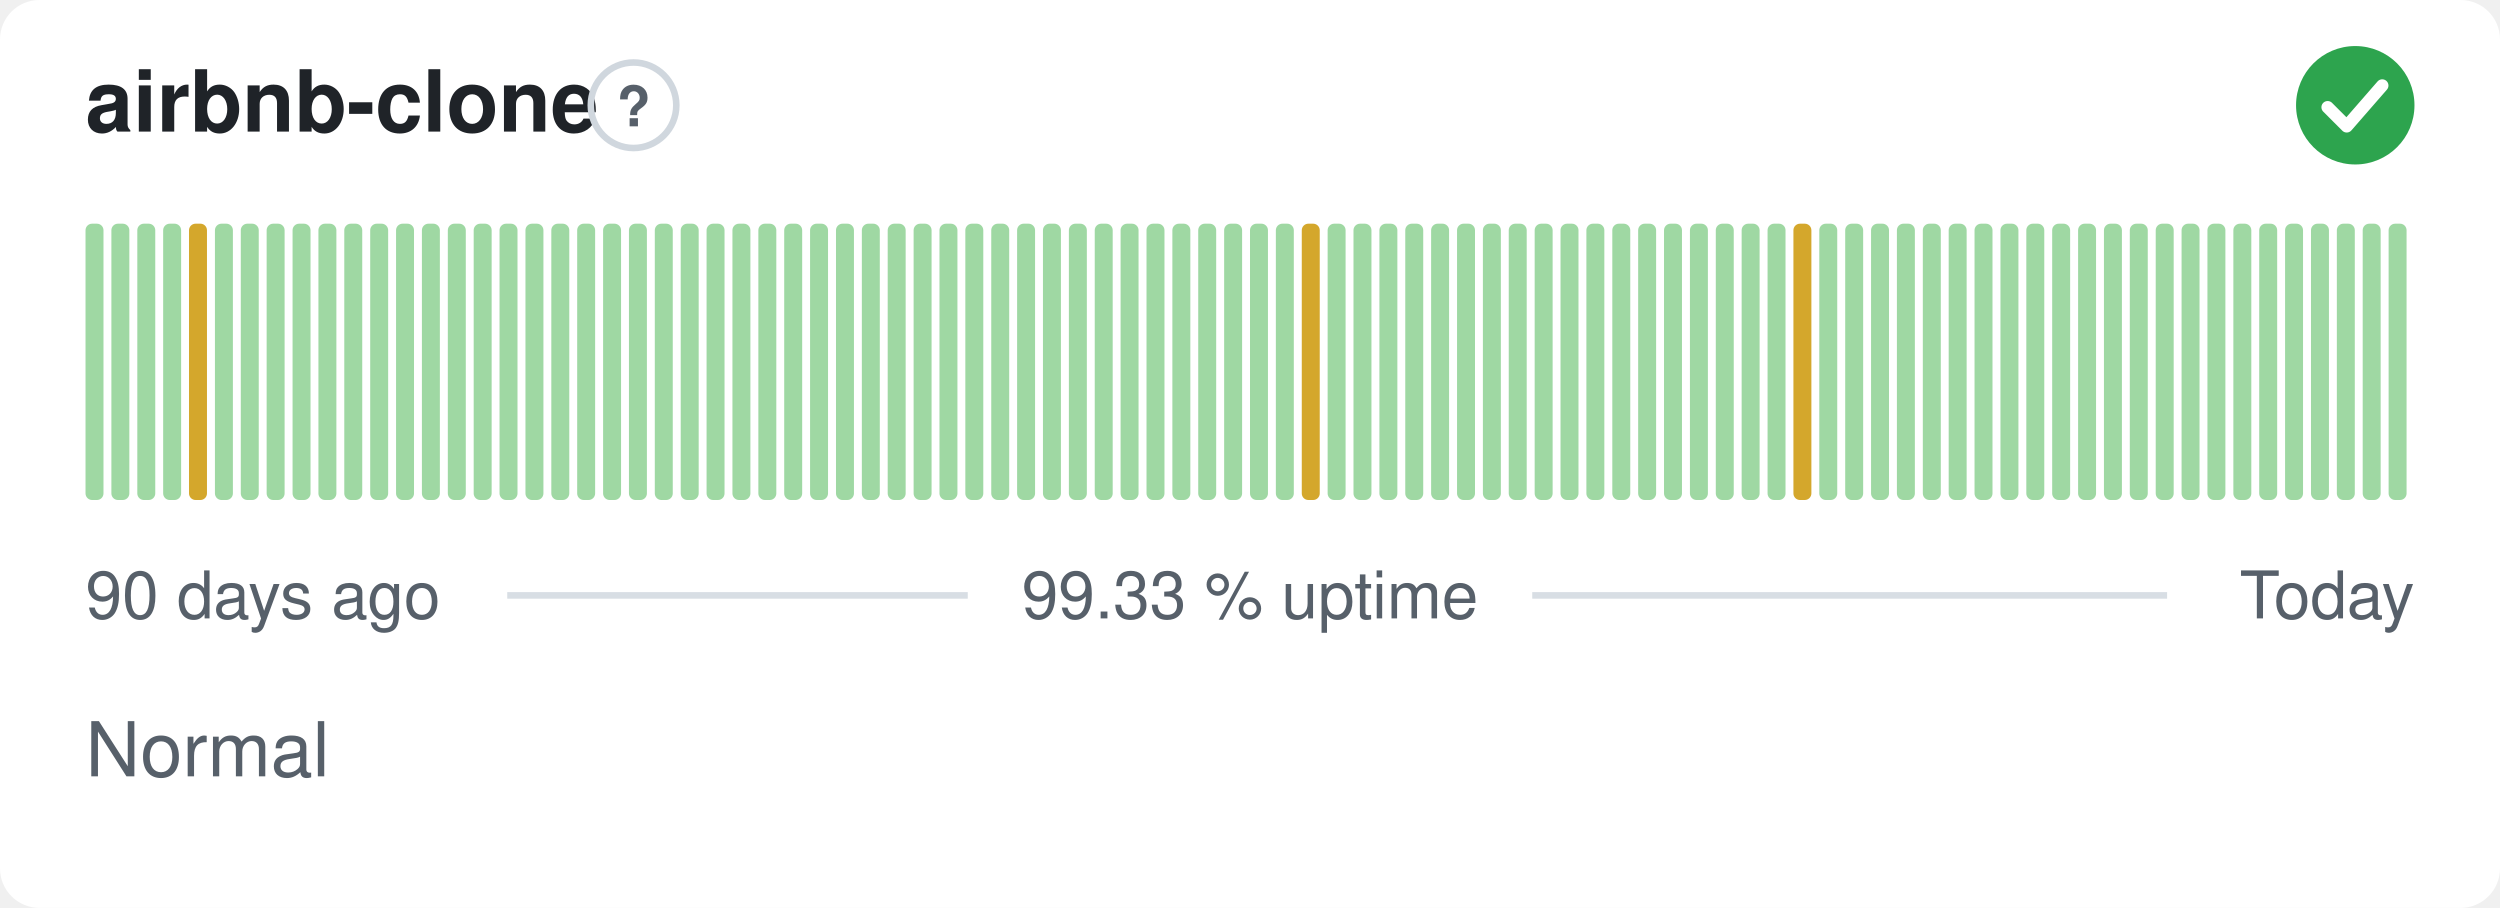
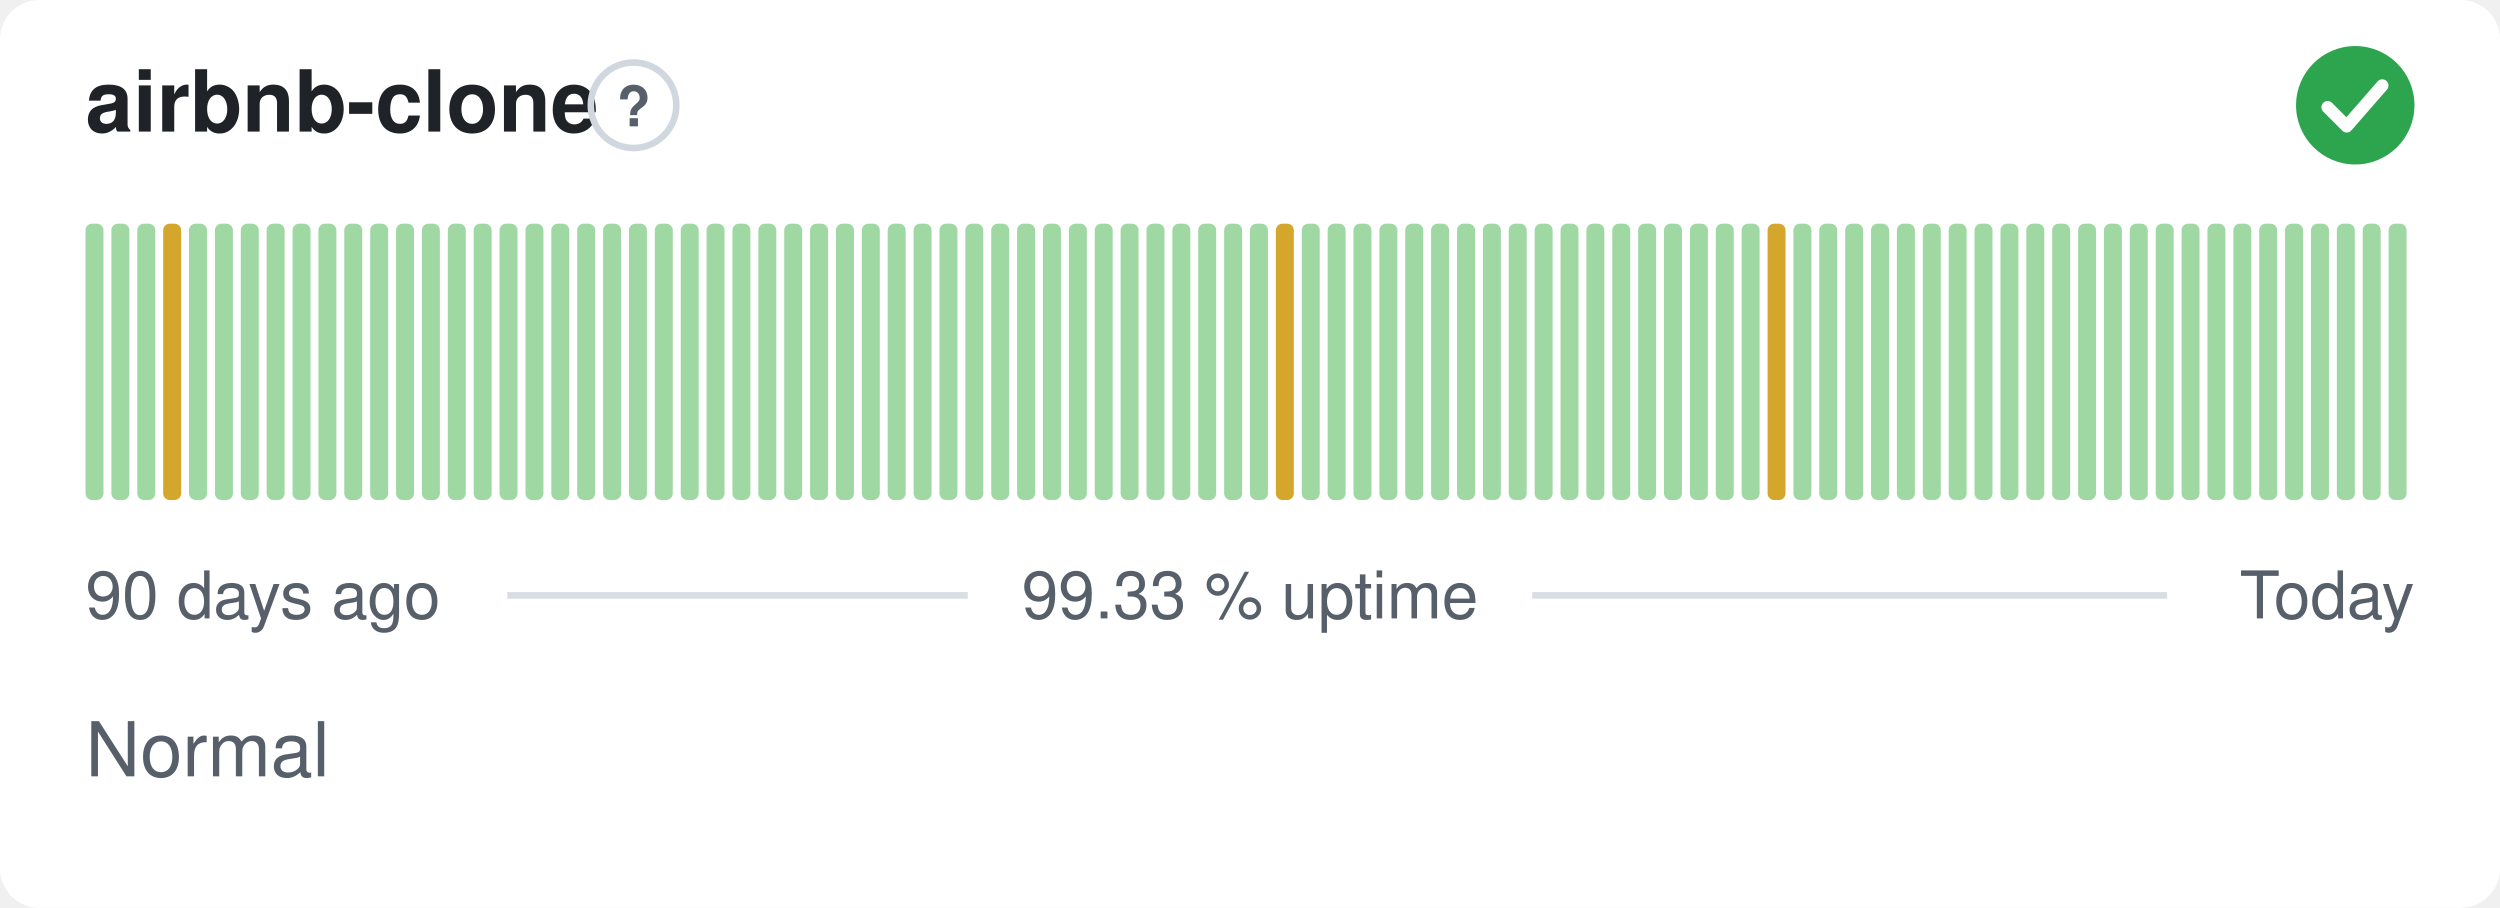
<svg xmlns="http://www.w3.org/2000/svg" width="380" height="138" viewBox="0 0 380 138" role="img" aria-label="airbnb-clone: Normal, 99.33 % uptime over the last 90 days" font-family="-apple-system,BlinkMacSystemFont,'Segoe UI',Helvetica,Arial,sans-serif">
  <style>
    @media (prefers-color-scheme: dark) {
      .bg { fill: #0d1117 }
      .title { fill: #e6edf3 }
      .muted { fill: #8b949e }
      .hint { stroke: #30363d }
      .rule { stroke: #30363d }
      .nodata { fill: #21262d }
    }
  </style>
  <rect class="bg" width="380" height="138" rx="6" fill="#ffffff" />
  <text class="title" x="13" y="20" font-size="13" font-weight="600" fill="#1f2328">airbnb-clone</text>
  <circle class="hint" cx="96.3" cy="16" r="6.5" fill="none" stroke="#d0d7de" stroke-width="1" />
  <text class="muted" x="96.3" y="19.2" text-anchor="middle" font-size="8.5" font-weight="700" fill="#57606a">?</text>
  <circle cx="358" cy="16" r="9" fill="#2da44e" />
  <path d="M353.80 16.30l2.90 2.90 5.40 -6.20" fill="none" stroke="#fff" stroke-width="1.89" stroke-linecap="round" stroke-linejoin="round" />
  <rect x="13.00" y="34.00" width="2.73" height="42.00" rx="1" fill="#9fd8a3" />
  <rect x="16.93" y="34.00" width="2.73" height="42.00" rx="1" fill="#9fd8a3" />
  <rect x="20.87" y="34.00" width="2.73" height="42.00" rx="1" fill="#9fd8a3" />
-   <rect x="24.80" y="34.00" width="2.73" height="42.00" rx="1" fill="#9fd8a3" />
-   <rect x="28.73" y="34.00" width="2.73" height="42.00" rx="1" fill="#d4a72c" />
+   <rect x="24.80" y="34.00" width="2.73" height="42.00" rx="1" fill="#d4a72c" />
+   <rect x="28.73" y="34.00" width="2.73" height="42.00" rx="1" fill="#9fd8a3" />
  <rect x="32.67" y="34.00" width="2.73" height="42.00" rx="1" fill="#9fd8a3" />
  <rect x="36.60" y="34.00" width="2.73" height="42.00" rx="1" fill="#9fd8a3" />
  <rect x="40.53" y="34.00" width="2.73" height="42.00" rx="1" fill="#9fd8a3" />
  <rect x="44.47" y="34.00" width="2.73" height="42.00" rx="1" fill="#9fd8a3" />
  <rect x="48.40" y="34.00" width="2.73" height="42.00" rx="1" fill="#9fd8a3" />
  <rect x="52.33" y="34.00" width="2.73" height="42.00" rx="1" fill="#9fd8a3" />
  <rect x="56.27" y="34.00" width="2.73" height="42.00" rx="1" fill="#9fd8a3" />
  <rect x="60.20" y="34.00" width="2.73" height="42.00" rx="1" fill="#9fd8a3" />
  <rect x="64.13" y="34.00" width="2.73" height="42.00" rx="1" fill="#9fd8a3" />
  <rect x="68.07" y="34.00" width="2.73" height="42.00" rx="1" fill="#9fd8a3" />
  <rect x="72.00" y="34.00" width="2.73" height="42.00" rx="1" fill="#9fd8a3" />
  <rect x="75.93" y="34.00" width="2.73" height="42.00" rx="1" fill="#9fd8a3" />
  <rect x="79.87" y="34.00" width="2.73" height="42.00" rx="1" fill="#9fd8a3" />
  <rect x="83.80" y="34.00" width="2.73" height="42.00" rx="1" fill="#9fd8a3" />
  <rect x="87.73" y="34.00" width="2.73" height="42.00" rx="1" fill="#9fd8a3" />
  <rect x="91.67" y="34.00" width="2.73" height="42.00" rx="1" fill="#9fd8a3" />
  <rect x="95.60" y="34.00" width="2.73" height="42.00" rx="1" fill="#9fd8a3" />
  <rect x="99.53" y="34.00" width="2.73" height="42.00" rx="1" fill="#9fd8a3" />
  <rect x="103.47" y="34.00" width="2.73" height="42.00" rx="1" fill="#9fd8a3" />
  <rect x="107.40" y="34.00" width="2.73" height="42.00" rx="1" fill="#9fd8a3" />
  <rect x="111.33" y="34.00" width="2.73" height="42.00" rx="1" fill="#9fd8a3" />
  <rect x="115.27" y="34.00" width="2.73" height="42.00" rx="1" fill="#9fd8a3" />
  <rect x="119.20" y="34.00" width="2.73" height="42.00" rx="1" fill="#9fd8a3" />
  <rect x="123.13" y="34.00" width="2.73" height="42.00" rx="1" fill="#9fd8a3" />
  <rect x="127.07" y="34.00" width="2.73" height="42.00" rx="1" fill="#9fd8a3" />
  <rect x="131.00" y="34.00" width="2.73" height="42.00" rx="1" fill="#9fd8a3" />
  <rect x="134.93" y="34.00" width="2.73" height="42.00" rx="1" fill="#9fd8a3" />
  <rect x="138.87" y="34.00" width="2.73" height="42.00" rx="1" fill="#9fd8a3" />
  <rect x="142.80" y="34.00" width="2.73" height="42.00" rx="1" fill="#9fd8a3" />
  <rect x="146.73" y="34.00" width="2.73" height="42.00" rx="1" fill="#9fd8a3" />
  <rect x="150.67" y="34.00" width="2.73" height="42.00" rx="1" fill="#9fd8a3" />
  <rect x="154.60" y="34.00" width="2.73" height="42.00" rx="1" fill="#9fd8a3" />
  <rect x="158.53" y="34.00" width="2.73" height="42.00" rx="1" fill="#9fd8a3" />
  <rect x="162.47" y="34.00" width="2.73" height="42.00" rx="1" fill="#9fd8a3" />
  <rect x="166.40" y="34.00" width="2.73" height="42.00" rx="1" fill="#9fd8a3" />
  <rect x="170.33" y="34.00" width="2.73" height="42.00" rx="1" fill="#9fd8a3" />
  <rect x="174.27" y="34.00" width="2.73" height="42.00" rx="1" fill="#9fd8a3" />
  <rect x="178.20" y="34.00" width="2.73" height="42.00" rx="1" fill="#9fd8a3" />
  <rect x="182.13" y="34.00" width="2.73" height="42.00" rx="1" fill="#9fd8a3" />
  <rect x="186.07" y="34.00" width="2.73" height="42.00" rx="1" fill="#9fd8a3" />
  <rect x="190.00" y="34.00" width="2.73" height="42.00" rx="1" fill="#9fd8a3" />
-   <rect x="193.93" y="34.00" width="2.73" height="42.00" rx="1" fill="#9fd8a3" />
-   <rect x="197.87" y="34.00" width="2.73" height="42.00" rx="1" fill="#d4a72c" />
+   <rect x="193.93" y="34.00" width="2.73" height="42.00" rx="1" fill="#d4a72c" />
+   <rect x="197.87" y="34.00" width="2.73" height="42.00" rx="1" fill="#9fd8a3" />
  <rect x="201.80" y="34.00" width="2.73" height="42.00" rx="1" fill="#9fd8a3" />
  <rect x="205.73" y="34.00" width="2.73" height="42.00" rx="1" fill="#9fd8a3" />
  <rect x="209.67" y="34.00" width="2.73" height="42.00" rx="1" fill="#9fd8a3" />
  <rect x="213.60" y="34.00" width="2.73" height="42.00" rx="1" fill="#9fd8a3" />
  <rect x="217.53" y="34.00" width="2.73" height="42.00" rx="1" fill="#9fd8a3" />
  <rect x="221.47" y="34.00" width="2.73" height="42.00" rx="1" fill="#9fd8a3" />
  <rect x="225.40" y="34.00" width="2.73" height="42.00" rx="1" fill="#9fd8a3" />
  <rect x="229.33" y="34.00" width="2.73" height="42.00" rx="1" fill="#9fd8a3" />
  <rect x="233.27" y="34.00" width="2.73" height="42.00" rx="1" fill="#9fd8a3" />
  <rect x="237.20" y="34.00" width="2.73" height="42.00" rx="1" fill="#9fd8a3" />
  <rect x="241.13" y="34.00" width="2.73" height="42.00" rx="1" fill="#9fd8a3" />
  <rect x="245.07" y="34.00" width="2.73" height="42.00" rx="1" fill="#9fd8a3" />
  <rect x="249.00" y="34.00" width="2.73" height="42.00" rx="1" fill="#9fd8a3" />
  <rect x="252.93" y="34.00" width="2.73" height="42.00" rx="1" fill="#9fd8a3" />
  <rect x="256.87" y="34.00" width="2.73" height="42.00" rx="1" fill="#9fd8a3" />
  <rect x="260.80" y="34.00" width="2.73" height="42.00" rx="1" fill="#9fd8a3" />
  <rect x="264.73" y="34.00" width="2.73" height="42.00" rx="1" fill="#9fd8a3" />
-   <rect x="268.67" y="34.00" width="2.73" height="42.00" rx="1" fill="#9fd8a3" />
-   <rect x="272.60" y="34.00" width="2.73" height="42.00" rx="1" fill="#d4a72c" />
+   <rect x="268.67" y="34.00" width="2.73" height="42.00" rx="1" fill="#d4a72c" />
+   <rect x="272.60" y="34.00" width="2.73" height="42.00" rx="1" fill="#9fd8a3" />
  <rect x="276.53" y="34.00" width="2.73" height="42.00" rx="1" fill="#9fd8a3" />
  <rect x="280.47" y="34.00" width="2.73" height="42.00" rx="1" fill="#9fd8a3" />
  <rect x="284.40" y="34.00" width="2.73" height="42.00" rx="1" fill="#9fd8a3" />
  <rect x="288.33" y="34.00" width="2.73" height="42.00" rx="1" fill="#9fd8a3" />
  <rect x="292.27" y="34.00" width="2.73" height="42.00" rx="1" fill="#9fd8a3" />
  <rect x="296.20" y="34.00" width="2.73" height="42.00" rx="1" fill="#9fd8a3" />
  <rect x="300.13" y="34.00" width="2.73" height="42.00" rx="1" fill="#9fd8a3" />
  <rect x="304.07" y="34.00" width="2.73" height="42.00" rx="1" fill="#9fd8a3" />
  <rect x="308.00" y="34.00" width="2.73" height="42.00" rx="1" fill="#9fd8a3" />
  <rect x="311.93" y="34.00" width="2.73" height="42.00" rx="1" fill="#9fd8a3" />
  <rect x="315.87" y="34.00" width="2.73" height="42.00" rx="1" fill="#9fd8a3" />
  <rect x="319.80" y="34.00" width="2.73" height="42.00" rx="1" fill="#9fd8a3" />
  <rect x="323.73" y="34.00" width="2.73" height="42.00" rx="1" fill="#9fd8a3" />
  <rect x="327.67" y="34.00" width="2.73" height="42.00" rx="1" fill="#9fd8a3" />
  <rect x="331.60" y="34.00" width="2.73" height="42.00" rx="1" fill="#9fd8a3" />
  <rect x="335.53" y="34.00" width="2.73" height="42.00" rx="1" fill="#9fd8a3" />
  <rect x="339.47" y="34.00" width="2.73" height="42.00" rx="1" fill="#9fd8a3" />
  <rect x="343.40" y="34.00" width="2.73" height="42.00" rx="1" fill="#9fd8a3" />
  <rect x="347.33" y="34.00" width="2.73" height="42.00" rx="1" fill="#9fd8a3" />
  <rect x="351.27" y="34.00" width="2.73" height="42.00" rx="1" fill="#9fd8a3" />
  <rect x="355.20" y="34.00" width="2.73" height="42.00" rx="1" fill="#9fd8a3" />
  <rect x="359.13" y="34.00" width="2.73" height="42.00" rx="1" fill="#9fd8a3" />
  <rect x="363.07" y="34.00" width="2.73" height="42.00" rx="1" fill="#9fd8a3" />
  <text class="muted" x="13" y="94" font-size="10" fill="#57606a">90 days ago</text>
  <text class="muted" x="190" y="94" text-anchor="middle" font-size="10" fill="#57606a">99.33 % uptime</text>
  <text class="muted" x="367" y="94" text-anchor="end" font-size="10" fill="#57606a">Today</text>
  <line class="rule" x1="77.1" y1="90.5" x2="147.1" y2="90.5" stroke="#d8dee4" stroke-width="1" />
  <line class="rule" x1="232.9" y1="90.5" x2="329.4" y2="90.5" stroke="#d8dee4" stroke-width="1" />
  <text class="muted" x="13" y="118" font-size="11.5" fill="#57606a">Normal</text>
</svg>
